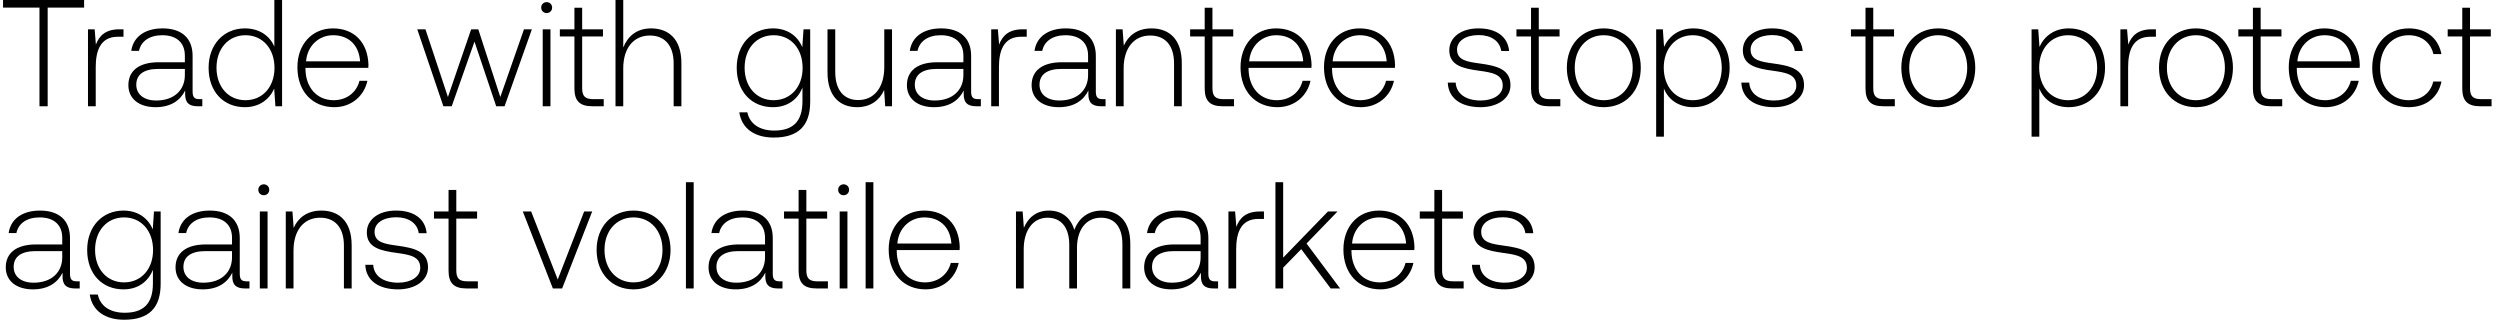
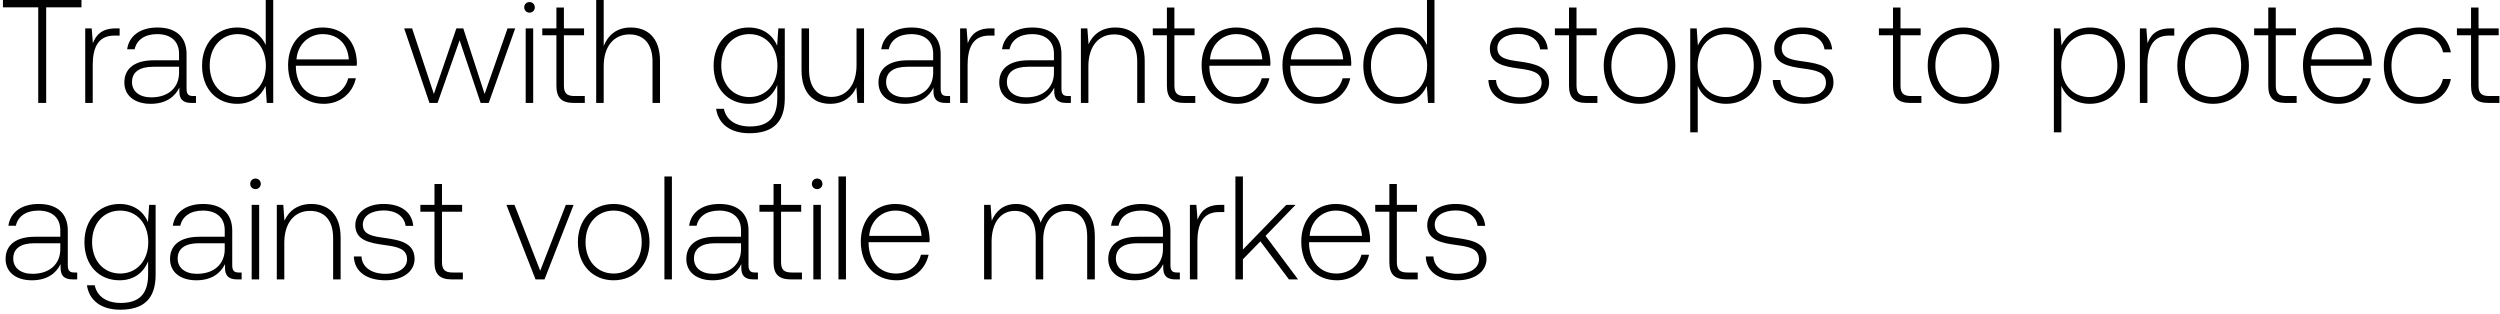
- <svg xmlns="http://www.w3.org/2000/svg" width="247" height="32" viewBox="0 0 247 32" fill="none">
-   <path d="M.3.75h3.6v9.75h.81V.75h3.6V0H.3v.75zm11.498 2.145c-1.41 0-2.01.675-2.325 1.515l-.12-1.515h-.66V10.5h.765V6.645c0-1.545.405-3.015 2.19-3.015h.555v-.735h-.405zm7.906 6.9c-.45 0-.675-.15-.675-.735V5.52c0-1.74-1.065-2.715-2.97-2.715-1.74 0-2.895.84-3.09 2.22h.765c.195-.93 1.005-1.545 2.295-1.545 1.425 0 2.235.75 2.235 2.01v.66h-2.58c-1.95 0-3 .84-3 2.265 0 1.35 1.065 2.175 2.685 2.175 1.545 0 2.46-.705 2.925-1.65v.27c-.03.9.345 1.29 1.245 1.29h.45v-.705h-.285zm-1.44-2.37c0 1.455-1.035 2.505-2.835 2.505-1.215 0-1.965-.615-1.965-1.56 0-1.005.75-1.56 2.16-1.56h2.64v.615zm8.841-2.82c-.465-1.08-1.485-1.8-2.91-1.8-2.085 0-3.585 1.59-3.585 3.885 0 2.4 1.5 3.9 3.585 3.9 1.425 0 2.415-.765 2.895-1.83l.12 1.74h.66V0h-.765v4.605zM24.255 9.9c-1.695 0-2.865-1.32-2.865-3.21 0-1.875 1.17-3.21 2.865-3.21 1.695 0 2.865 1.335 2.865 3.225 0 1.875-1.17 3.195-2.865 3.195zm8.774.69c1.665 0 2.94-1.08 3.27-2.61h-.78c-.3 1.185-1.304 1.92-2.55 1.92-1.695 0-2.76-1.29-2.79-3.06v-.135h6.21c0-.105.015-.225.015-.315-.075-2.265-1.47-3.585-3.51-3.585-2.084 0-3.51 1.59-3.51 3.84 0 2.385 1.485 3.945 3.645 3.945zm-2.79-4.53c.12-1.545 1.276-2.58 2.67-2.58 1.486 0 2.55.915 2.67 2.58h-5.34zm13.566 4.44h.825l2.25-6.39 2.145 6.39h.825l2.7-7.605h-.78l-2.34 6.69-2.175-6.69h-.705l-2.295 6.69-2.22-6.69h-.81l2.58 7.605zM54.01 1.29c.3 0 .54-.225.54-.54 0-.315-.24-.54-.54-.54-.3 0-.54.225-.54.54 0 .315.24.54.54.54zm-.39 9.21h.765V2.895h-.765V10.5zm3.133-1.77c0 1.215.495 1.77 1.785 1.77h1.11v-.705h-1.05c-.795 0-1.08-.3-1.08-1.08V3.6h2.055v-.705h-2.055V.765h-.765v2.13h-1.44V3.6h1.44v5.13zm7.57-5.925c-1.426 0-2.31.795-2.746 1.89V0h-.765v10.5h.765V6.75c0-1.98 1.005-3.24 2.625-3.24 1.455 0 2.355.96 2.355 2.76v4.23h.765V6.24c0-2.4-1.275-3.435-3-3.435zm14.945 1.86c-.465-1.125-1.485-1.86-2.895-1.86-2.085 0-3.585 1.575-3.585 3.885 0 2.4 1.5 3.9 3.585 3.9 1.425 0 2.43-.75 2.91-1.935v1.35c0 2.025-.96 2.895-2.79 2.895-1.425 0-2.415-.645-2.655-1.8h-.795c.24 1.62 1.545 2.49 3.39 2.49 2.46 0 3.615-1.17 3.615-3.555v-7.14h-.66l-.12 1.77zM76.433 9.9c-1.695 0-2.865-1.32-2.865-3.21s1.17-3.21 2.865-3.21c1.695 0 2.865 1.32 2.865 3.225 0 1.875-1.17 3.195-2.865 3.195zm10.934-3.27c0 1.995-.99 3.255-2.565 3.255-1.41 0-2.28-.96-2.28-2.775V2.895h-.765v4.26c0 2.385 1.245 3.435 2.925 3.435 1.35 0 2.235-.72 2.67-1.695l.105 1.605h.675V2.895h-.765V6.63zm9.256 3.165c-.45 0-.675-.15-.675-.735V5.52c0-1.74-1.065-2.715-2.97-2.715-1.74 0-2.895.84-3.09 2.22h.765c.195-.93 1.005-1.545 2.295-1.545 1.425 0 2.235.75 2.235 2.01v.66h-2.58c-1.95 0-3 .84-3 2.265 0 1.35 1.065 2.175 2.685 2.175 1.545 0 2.46-.705 2.925-1.65v.27c-.03.9.345 1.29 1.245 1.29h.45v-.705h-.285zm-1.44-2.37c0 1.455-1.035 2.505-2.835 2.505-1.215 0-1.965-.615-1.965-1.56 0-1.005.75-1.56 2.16-1.56h2.64v.615zm5.853-4.53c-1.41 0-2.01.675-2.325 1.515l-.12-1.515h-.66V10.5h.765V6.645c0-1.545.405-3.015 2.19-3.015h.555v-.735h-.405zm7.907 6.9c-.45 0-.675-.15-.675-.735V5.52c0-1.74-1.065-2.715-2.97-2.715-1.74 0-2.895.84-3.09 2.22h.765c.195-.93 1.005-1.545 2.295-1.545 1.425 0 2.235.75 2.235 2.01v.66h-2.58c-1.95 0-3 .84-3 2.265 0 1.35 1.065 2.175 2.685 2.175 1.545 0 2.46-.705 2.925-1.65v.27c-.03.9.345 1.29 1.245 1.29h.45v-.705h-.285zm-1.44-2.37c0 1.455-1.035 2.505-2.835 2.505-1.215 0-1.965-.615-1.965-1.56 0-1.005.75-1.56 2.16-1.56h2.64v.615zm6.258-4.62c-1.395 0-2.295.72-2.73 1.71l-.12-1.62h-.66V10.5h.765V6.75c0-1.98 1.005-3.24 2.625-3.24 1.47 0 2.355.96 2.355 2.76v4.23h.765V6.24c0-2.4-1.275-3.435-3-3.435zm5.263 5.925c0 1.215.495 1.77 1.785 1.77h1.11v-.705h-1.05c-.795 0-1.08-.3-1.08-1.08V3.6h2.055v-.705h-2.055V.765h-.765v2.13h-1.44V3.6h1.44v5.13zm7.184 1.86c1.665 0 2.94-1.08 3.27-2.61h-.78c-.3 1.185-1.305 1.92-2.55 1.92-1.695 0-2.76-1.29-2.79-3.06v-.135h6.21c0-.105.015-.225.015-.315-.075-2.265-1.47-3.585-3.51-3.585-2.085 0-3.51 1.59-3.51 3.84 0 2.385 1.485 3.945 3.645 3.945zm-2.79-4.53c.12-1.545 1.275-2.58 2.67-2.58 1.485 0 2.55.915 2.67 2.58h-5.34zm11.037 4.53c1.665 0 2.94-1.08 3.27-2.61h-.78c-.3 1.185-1.305 1.92-2.55 1.92-1.695 0-2.76-1.29-2.79-3.06v-.135h6.21c0-.105.015-.225.015-.315-.075-2.265-1.47-3.585-3.51-3.585-2.085 0-3.51 1.59-3.51 3.84 0 2.385 1.485 3.945 3.645 3.945zm-2.79-4.53c.12-1.545 1.275-2.58 2.67-2.58 1.485 0 2.55.915 2.67 2.58h-5.34zm11.375 2.1c.06 1.575 1.335 2.43 3.24 2.43 1.635 0 2.955-.825 2.955-2.175 0-1.605-1.41-1.92-3.045-2.145-1.185-.165-2.235-.3-2.235-1.365 0-.87.855-1.44 2.145-1.44 1.215 0 2.085.585 2.22 1.575h.78c-.135-1.485-1.35-2.235-3-2.235-1.695-.015-2.91.855-2.91 2.16 0 1.53 1.41 1.815 2.97 2.025 1.275.18 2.31.345 2.31 1.47 0 .9-.945 1.47-2.19 1.47-1.455 0-2.4-.675-2.46-1.77h-.78zm8.225.57c0 1.215.495 1.77 1.785 1.77h1.11v-.705h-1.05c-.795 0-1.08-.3-1.08-1.08V3.6h2.055v-.705h-2.055V.765h-.765v2.13h-1.44V3.6h1.44v5.13zm7.184 1.86c2.145 0 3.66-1.59 3.66-3.9 0-2.295-1.515-3.885-3.66-3.885-2.145 0-3.645 1.59-3.645 3.885 0 2.31 1.5 3.9 3.645 3.9zm0-.69c-1.695 0-2.865-1.32-2.865-3.21 0-1.875 1.17-3.21 2.865-3.21 1.695 0 2.865 1.335 2.865 3.21 0 1.89-1.17 3.21-2.865 3.21zm8.855-7.095c-1.425 0-2.415.765-2.895 1.83l-.12-1.74h-.66V13.5h.765V8.745c.435 1.11 1.47 1.845 2.91 1.845 2.085 0 3.585-1.59 3.585-3.9 0-2.385-1.5-3.885-3.585-3.885zm-.06 7.095c-1.695 0-2.865-1.32-2.865-3.225 0-1.86 1.17-3.195 2.865-3.195 1.695 0 2.865 1.335 2.865 3.21 0 1.89-1.17 3.21-2.865 3.21zm4.8-1.74c.06 1.575 1.335 2.43 3.24 2.43 1.635 0 2.955-.825 2.955-2.175 0-1.605-1.41-1.92-3.045-2.145-1.185-.165-2.235-.3-2.235-1.365 0-.87.855-1.44 2.145-1.44 1.215 0 2.085.585 2.22 1.575h.78c-.135-1.485-1.35-2.235-3-2.235-1.695-.015-2.91.855-2.91 2.16 0 1.53 1.41 1.815 2.97 2.025 1.275.18 2.31.345 2.31 1.47 0 .9-.945 1.47-2.19 1.47-1.455 0-2.4-.675-2.46-1.77h-.78zm12.268.57c0 1.215.495 1.77 1.785 1.77h1.11v-.705h-1.05c-.795 0-1.08-.3-1.08-1.08V3.6h2.055v-.705h-2.055V.765h-.765v2.13h-1.44V3.6h1.44v5.13zm7.184 1.86c2.145 0 3.66-1.59 3.66-3.9 0-2.295-1.515-3.885-3.66-3.885-2.145 0-3.645 1.59-3.645 3.885 0 2.31 1.5 3.9 3.645 3.9zm0-.69c-1.695 0-2.865-1.32-2.865-3.21 0-1.875 1.17-3.21 2.865-3.21 1.695 0 2.865 1.335 2.865 3.21 0 1.89-1.17 3.21-2.865 3.21zm12.898-7.095c-1.425 0-2.415.765-2.895 1.83l-.12-1.74h-.66V13.5h.765V8.745c.435 1.11 1.47 1.845 2.91 1.845 2.085 0 3.585-1.59 3.585-3.9 0-2.385-1.5-3.885-3.585-3.885zm-.06 7.095c-1.695 0-2.865-1.32-2.865-3.225 0-1.86 1.17-3.195 2.865-3.195 1.695 0 2.865 1.335 2.865 3.21 0 1.89-1.17 3.21-2.865 3.21zm8.265-7.005c-1.41 0-2.01.675-2.325 1.515l-.12-1.515h-.66V10.5h.765V6.645c0-1.545.405-3.015 2.19-3.015h.555v-.735h-.405zm4.356 7.695c2.145 0 3.66-1.59 3.66-3.9 0-2.295-1.515-3.885-3.66-3.885-2.145 0-3.645 1.59-3.645 3.885 0 2.31 1.5 3.9 3.645 3.9zm0-.69c-1.695 0-2.865-1.32-2.865-3.21 0-1.875 1.17-3.21 2.865-3.21 1.695 0 2.865 1.335 2.865 3.21 0 1.89-1.17 3.21-2.865 3.21zm5.633-1.17c0 1.215.495 1.77 1.785 1.77h1.11v-.705h-1.05c-.795 0-1.08-.3-1.08-1.08V3.6h2.055v-.705h-2.055V.765h-.765v2.13h-1.44V3.6h1.44v5.13zm7.185 1.86c1.665 0 2.94-1.08 3.27-2.61h-.78c-.3 1.185-1.305 1.92-2.55 1.92-1.695 0-2.76-1.29-2.79-3.06v-.135h6.21c0-.105.015-.225.015-.315-.075-2.265-1.47-3.585-3.51-3.585-2.085 0-3.51 1.59-3.51 3.84 0 2.385 1.485 3.945 3.645 3.945zm-2.79-4.53c.12-1.545 1.275-2.58 2.67-2.58 1.485 0 2.55.915 2.67 2.58h-5.34zm10.992 4.53c1.725 0 2.94-.99 3.24-2.535h-.81c-.255 1.125-1.17 1.845-2.43 1.845-1.665 0-2.82-1.305-2.82-3.195s1.14-3.225 2.82-3.225c1.275 0 2.175.72 2.445 1.86h.795c-.315-1.575-1.5-2.535-3.225-2.535-2.145 0-3.615 1.59-3.615 3.9 0 2.34 1.455 3.885 3.6 3.885zm5.297-1.86c0 1.215.495 1.77 1.785 1.77h1.11v-.705h-1.05c-.795 0-1.08-.3-1.08-1.08V3.6h2.055v-.705h-2.055V.765h-.765v2.13h-1.44V3.6h1.44v5.13zM7.59 27.795c-.45 0-.675-.15-.675-.735v-3.54c0-1.74-1.065-2.715-2.97-2.715-1.74 0-2.895.84-3.09 2.22h.765c.195-.93 1.005-1.545 2.295-1.545 1.425 0 2.235.75 2.235 2.01v.66H3.57c-1.95 0-3 .84-3 2.265 0 1.35 1.065 2.175 2.685 2.175 1.545 0 2.46-.705 2.925-1.65v.27c-.03.9.345 1.29 1.245 1.29h.45v-.705H7.59zm-1.44-2.37c0 1.455-1.035 2.505-2.835 2.505-1.215 0-1.965-.615-1.965-1.56 0-1.005.75-1.56 2.16-1.56h2.64v.615zm8.943-2.76c-.465-1.125-1.485-1.86-2.895-1.86-2.085 0-3.585 1.575-3.585 3.885 0 2.4 1.5 3.9 3.585 3.9 1.425 0 2.43-.75 2.91-1.935v1.35c0 2.025-.96 2.895-2.79 2.895-1.425 0-2.415-.645-2.655-1.8h-.795c.24 1.62 1.545 2.49 3.39 2.49 2.46 0 3.615-1.17 3.615-3.555v-7.14h-.66l-.12 1.77zM12.258 27.9c-1.695 0-2.865-1.32-2.865-3.21s1.17-3.21 2.865-3.21c1.695 0 2.865 1.32 2.865 3.225 0 1.875-1.17 3.195-2.865 3.195zm12.105-.105c-.45 0-.675-.15-.675-.735v-3.54c0-1.74-1.066-2.715-2.97-2.715-1.74 0-2.895.84-3.09 2.22h.764c.195-.93 1.006-1.545 2.296-1.545 1.425 0 2.235.75 2.235 2.01v.66h-2.58c-1.95 0-3 .84-3 2.265 0 1.35 1.064 2.175 2.684 2.175 1.546 0 2.46-.705 2.925-1.65v.27c-.03.9.345 1.29 1.245 1.29h.45v-.705h-.284zm-1.44-2.37c0 1.455-1.035 2.505-2.835 2.505-1.216 0-1.966-.615-1.966-1.56 0-1.005.75-1.56 2.16-1.56h2.64v.615zm3.138-6.135c.3 0 .54-.225.54-.54 0-.315-.24-.54-.54-.54-.3 0-.54.225-.54.54 0 .315.24.54.54.54zm-.39 9.21h.765v-7.605h-.765V28.5zm6.073-7.695c-1.395 0-2.295.72-2.73 1.71l-.12-1.62h-.66V28.5h.765v-3.75c0-1.98 1.005-3.24 2.625-3.24 1.47 0 2.355.96 2.355 2.76v4.23h.765v-4.26c0-2.4-1.275-3.435-3-3.435zm4.348 5.355c.06 1.575 1.335 2.43 3.24 2.43 1.635 0 2.955-.825 2.955-2.175 0-1.605-1.41-1.92-3.045-2.145-1.185-.165-2.235-.3-2.235-1.365 0-.87.855-1.44 2.145-1.44 1.215 0 2.085.585 2.22 1.575h.78c-.135-1.485-1.35-2.235-3-2.235-1.695-.015-2.91.855-2.91 2.16 0 1.53 1.41 1.815 2.97 2.025 1.275.18 2.31.345 2.31 1.47 0 .9-.945 1.47-2.19 1.47-1.455 0-2.4-.675-2.46-1.77h-.78zm8.225.57c0 1.215.495 1.77 1.785 1.77h1.11v-.705h-1.05c-.795 0-1.08-.3-1.08-1.08V21.6h2.055v-.705h-2.055v-2.13h-.765v2.13h-1.44v.705h1.44v5.13zm10.307 1.77h.915l2.97-7.605h-.795l-2.61 6.72-2.625-6.72h-.825l2.97 7.605zm7.966.09c2.145 0 3.66-1.59 3.66-3.9 0-2.295-1.515-3.885-3.66-3.885-2.145 0-3.645 1.59-3.645 3.885 0 2.31 1.5 3.9 3.645 3.9zm0-.69c-1.695 0-2.865-1.32-2.865-3.21 0-1.875 1.17-3.21 2.865-3.21 1.695 0 2.865 1.335 2.865 3.21 0 1.89-1.17 3.21-2.865 3.21zm5.18.6h.765V18h-.765v10.5zm9.254-.705c-.45 0-.675-.15-.675-.735v-3.54c0-1.74-1.065-2.715-2.97-2.715-1.74 0-2.895.84-3.09 2.22h.765c.195-.93 1.005-1.545 2.295-1.545 1.425 0 2.235.75 2.235 2.01v.66h-2.58c-1.95 0-3 .84-3 2.265 0 1.35 1.065 2.175 2.685 2.175 1.545 0 2.46-.705 2.925-1.65v.27c-.03.9.345 1.29 1.245 1.29h.45v-.705h-.285zm-1.44-2.37c0 1.455-1.035 2.505-2.835 2.505-1.215 0-1.965-.615-1.965-1.56 0-1.005.75-1.56 2.16-1.56h2.64v.615zm3.318 1.305c0 1.215.495 1.77 1.785 1.77h1.11v-.705h-1.05c-.795 0-1.08-.3-1.08-1.08V21.6h2.055v-.705h-2.055v-2.13h-.765v2.13h-1.44v.705h1.44v5.13zm4.448-7.44c.3 0 .54-.225.54-.54 0-.315-.24-.54-.54-.54-.3 0-.54.225-.54.54 0 .315.24.54.54.54zm-.39 9.21h.766v-7.605h-.766V28.5zm2.564 0h.765V18h-.765v10.5zm5.924.09c1.665 0 2.94-1.08 3.27-2.61h-.78c-.3 1.185-1.306 1.92-2.55 1.92-1.696 0-2.76-1.29-2.79-3.06v-.135h6.21c0-.105.014-.225.014-.315-.075-2.265-1.47-3.585-3.51-3.585-2.084 0-3.51 1.59-3.51 3.84 0 2.385 1.485 3.945 3.645 3.945zm-2.79-4.53c.12-1.545 1.275-2.58 2.67-2.58 1.484 0 2.55.915 2.67 2.58h-5.34zm20.21-3.255c-1.395 0-2.295.78-2.73 1.905-.36-1.26-1.305-1.905-2.505-1.905-1.305 0-2.085.765-2.475 1.71l-.12-1.62h-.66V28.5h.765v-3.87c0-1.86.9-3.12 2.355-3.12 1.32 0 2.145.93 2.145 2.685V28.5h.765v-4.14c.045-1.74.945-2.85 2.37-2.85 1.32 0 2.115.885 2.115 2.61v4.38h.78v-4.41c0-2.295-1.215-3.285-2.805-3.285zm11.193 6.99c-.45 0-.675-.15-.675-.735v-3.54c0-1.74-1.065-2.715-2.97-2.715-1.74 0-2.895.84-3.09 2.22h.765c.195-.93 1.005-1.545 2.295-1.545 1.425 0 2.235.75 2.235 2.01v.66h-2.58c-1.95 0-3 .84-3 2.265 0 1.35 1.065 2.175 2.685 2.175 1.545 0 2.46-.705 2.925-1.65v.27c-.03.9.345 1.29 1.245 1.29h.45v-.705h-.285zm-1.44-2.37c0 1.455-1.035 2.505-2.835 2.505-1.215 0-1.965-.615-1.965-1.56 0-1.005.75-1.56 2.16-1.56h2.64v.615zm5.853-4.53c-1.41 0-2.01.675-2.325 1.515l-.12-1.515h-.66V28.5h.765v-3.855c0-1.545.405-3.015 2.19-3.015h.555v-.735h-.405zm1.538 7.605h.765v-2.055l1.785-1.83 2.91 3.885h.93l-3.315-4.44 3.06-3.165h-.945l-4.425 4.56V18h-.765v10.5zm10.362.09c1.665 0 2.94-1.08 3.27-2.61h-.78c-.3 1.185-1.305 1.92-2.55 1.92-1.695 0-2.76-1.29-2.79-3.06v-.135h6.21c0-.105.015-.225.015-.315-.075-2.265-1.47-3.585-3.51-3.585-2.085 0-3.51 1.59-3.51 3.84 0 2.385 1.485 3.945 3.645 3.945zm-2.79-4.53c.12-1.545 1.275-2.58 2.67-2.58 1.485 0 2.55.915 2.67 2.58h-5.34zm8.13 2.67c0 1.215.495 1.77 1.785 1.77h1.11v-.705h-1.05c-.795 0-1.08-.3-1.08-1.08V21.6h2.055v-.705h-2.055v-2.13h-.765v2.13h-1.44v.705h1.44v5.13zm3.714-.57c.06 1.575 1.335 2.43 3.24 2.43 1.635 0 2.955-.825 2.955-2.175 0-1.605-1.41-1.92-3.045-2.145-1.185-.165-2.235-.3-2.235-1.365 0-.87.855-1.44 2.145-1.44 1.215 0 2.085.585 2.22 1.575h.78c-.135-1.485-1.35-2.235-3-2.235-1.695-.015-2.91.855-2.91 2.16 0 1.53 1.41 1.815 2.97 2.025 1.275.18 2.31.345 2.31 1.47 0 .9-.945 1.47-2.19 1.47-1.455 0-2.4-.675-2.46-1.77h-.78z" fill="#000" />
+ <svg xmlns="http://www.w3.org/2000/svg" width="255" height="32" viewBox="0 0 255 32" fill="none">
+   <path d="M.3.75h3.6v9.75h.81V.75h3.6V0H.3v.75zm11.498 2.145c-1.41 0-2.01.675-2.325 1.515l-.12-1.515h-.66V10.5h.765V6.645c0-1.545.405-3.015 2.19-3.015h.555v-.735h-.405zm7.906 6.9c-.45 0-.675-.15-.675-.735V5.52c0-1.74-1.065-2.715-2.97-2.715-1.74 0-2.895.84-3.09 2.22h.765c.195-.93 1.005-1.545 2.295-1.545 1.425 0 2.235.75 2.235 2.01v.66h-2.58c-1.95 0-3 .84-3 2.265 0 1.35 1.065 2.175 2.685 2.175 1.545 0 2.46-.705 2.925-1.65v.27c-.03.9.345 1.29 1.245 1.29h.45v-.705h-.285zm-1.44-2.37c0 1.455-1.035 2.505-2.835 2.505-1.215 0-1.965-.615-1.965-1.56 0-1.005.75-1.56 2.16-1.56h2.64v.615zm8.841-2.82c-.465-1.08-1.485-1.8-2.91-1.8-2.085 0-3.585 1.59-3.585 3.885 0 2.4 1.5 3.9 3.585 3.9 1.425 0 2.415-.765 2.895-1.83l.12 1.74h.66V0h-.765v4.605zM24.255 9.9c-1.695 0-2.865-1.32-2.865-3.21 0-1.875 1.17-3.21 2.865-3.21 1.695 0 2.865 1.335 2.865 3.225 0 1.875-1.17 3.195-2.865 3.195zm8.774.69c1.665 0 2.94-1.08 3.27-2.61h-.78c-.3 1.185-1.304 1.92-2.55 1.92-1.695 0-2.76-1.29-2.79-3.06v-.135h6.21c0-.105.015-.225.015-.315-.075-2.265-1.47-3.585-3.51-3.585-2.084 0-3.51 1.59-3.51 3.84 0 2.385 1.485 3.945 3.645 3.945zm-2.79-4.53c.12-1.545 1.276-2.58 2.67-2.58 1.486 0 2.55.915 2.67 2.58h-5.34zm13.566 4.44h.825l2.25-6.39 2.145 6.39h.825l2.7-7.605h-.78l-2.34 6.69-2.175-6.69h-.705l-2.295 6.69-2.22-6.69h-.81l2.58 7.605zM54.01 1.29c.3 0 .54-.225.54-.54 0-.315-.24-.54-.54-.54-.3 0-.54.225-.54.54 0 .315.24.54.54.54zm-.39 9.21h.765V2.895h-.765V10.5zm3.133-1.77c0 1.215.495 1.77 1.785 1.77h1.11v-.705h-1.05c-.795 0-1.08-.3-1.08-1.08V3.6h2.055v-.705h-2.055V.765h-.765v2.13h-1.44V3.6h1.44v5.13zm7.57-5.925c-1.426 0-2.31.795-2.746 1.89V0h-.765v10.5h.765V6.75c0-1.98 1.005-3.24 2.625-3.24 1.455 0 2.355.96 2.355 2.76v4.23h.765V6.24c0-2.4-1.275-3.435-3-3.435zm14.945 1.86c-.465-1.125-1.485-1.86-2.895-1.86-2.085 0-3.585 1.575-3.585 3.885 0 2.4 1.5 3.9 3.585 3.9 1.425 0 2.43-.75 2.91-1.935v1.35c0 2.025-.96 2.895-2.79 2.895-1.425 0-2.415-.645-2.655-1.8h-.795c.24 1.62 1.545 2.49 3.39 2.49 2.46 0 3.615-1.17 3.615-3.555v-7.14h-.66l-.12 1.77zM76.433 9.9c-1.695 0-2.865-1.32-2.865-3.21s1.17-3.21 2.865-3.21c1.695 0 2.865 1.32 2.865 3.225 0 1.875-1.17 3.195-2.865 3.195zm10.934-3.27c0 1.995-.99 3.255-2.565 3.255-1.41 0-2.28-.96-2.28-2.775V2.895h-.765v4.26c0 2.385 1.245 3.435 2.925 3.435 1.35 0 2.235-.72 2.67-1.695l.105 1.605h.675V2.895h-.765V6.63zm9.256 3.165c-.45 0-.675-.15-.675-.735V5.52c0-1.74-1.065-2.715-2.97-2.715-1.74 0-2.895.84-3.09 2.22h.765c.195-.93 1.005-1.545 2.295-1.545 1.425 0 2.235.75 2.235 2.01v.66h-2.58c-1.95 0-3 .84-3 2.265 0 1.35 1.065 2.175 2.685 2.175 1.545 0 2.46-.705 2.925-1.65v.27c-.03.9.345 1.29 1.245 1.29h.45v-.705h-.285zm-1.44-2.37c0 1.455-1.035 2.505-2.835 2.505-1.215 0-1.965-.615-1.965-1.56 0-1.005.75-1.56 2.16-1.56h2.64v.615zm5.853-4.53c-1.41 0-2.01.675-2.325 1.515l-.12-1.515h-.66V10.5h.765V6.645c0-1.545.405-3.015 2.19-3.015h.555v-.735h-.405zm7.907 6.9c-.45 0-.675-.15-.675-.735V5.52c0-1.74-1.065-2.715-2.97-2.715-1.74 0-2.895.84-3.09 2.22h.765c.195-.93 1.005-1.545 2.295-1.545 1.425 0 2.235.75 2.235 2.01v.66h-2.58c-1.95 0-3 .84-3 2.265 0 1.35 1.065 2.175 2.685 2.175 1.545 0 2.46-.705 2.925-1.65v.27c-.03.9.345 1.29 1.245 1.29h.45v-.705h-.285zm-1.44-2.37c0 1.455-1.035 2.505-2.835 2.505-1.215 0-1.965-.615-1.965-1.56 0-1.005.75-1.56 2.16-1.56h2.64v.615zm6.258-4.62c-1.395 0-2.295.72-2.73 1.71l-.12-1.62h-.66V10.5h.765V6.75c0-1.98 1.005-3.24 2.625-3.24 1.47 0 2.355.96 2.355 2.76v4.23h.765V6.24c0-2.4-1.275-3.435-3-3.435zm5.263 5.925c0 1.215.495 1.77 1.785 1.77h1.11v-.705h-1.05c-.795 0-1.08-.3-1.08-1.08V3.6h2.055v-.705h-2.055V.765h-.765v2.13h-1.44V3.6h1.44v5.13zm7.184 1.86c1.665 0 2.94-1.08 3.27-2.61h-.78c-.3 1.185-1.305 1.92-2.55 1.92-1.695 0-2.76-1.29-2.79-3.06v-.135h6.21c0-.105.015-.225.015-.315-.075-2.265-1.47-3.585-3.51-3.585-2.085 0-3.51 1.59-3.51 3.84 0 2.385 1.485 3.945 3.645 3.945zm-2.79-4.53c.12-1.545 1.275-2.58 2.67-2.58 1.485 0 2.55.915 2.67 2.58h-5.34zm11.037 4.53c1.665 0 2.94-1.08 3.27-2.61h-.78c-.3 1.185-1.305 1.92-2.55 1.92-1.695 0-2.76-1.29-2.79-3.06v-.135h6.21c0-.105.015-.225.015-.315-.075-2.265-1.47-3.585-3.51-3.585-2.085 0-3.51 1.59-3.51 3.84 0 2.385 1.485 3.945 3.645 3.945zm-2.79-4.53c.12-1.545 1.275-2.58 2.67-2.58 1.485 0 2.55.915 2.67 2.58h-5.34zm13.887-1.455c-.465-1.08-1.485-1.8-2.91-1.8-2.085 0-3.585 1.59-3.585 3.885 0 2.4 1.5 3.9 3.585 3.9 1.425 0 2.415-.765 2.895-1.83l.12 1.74h.66V0h-.765v4.605zm-2.85 5.295c-1.695 0-2.865-1.32-2.865-3.21 0-1.875 1.17-3.21 2.865-3.21 1.695 0 2.865 1.335 2.865 3.225 0 1.875-1.17 3.195-2.865 3.195zm9.113-1.74c.06 1.575 1.335 2.43 3.24 2.43 1.635 0 2.955-.825 2.955-2.175 0-1.605-1.41-1.92-3.045-2.145-1.185-.165-2.235-.3-2.235-1.365 0-.87.855-1.44 2.145-1.44 1.215 0 2.085.585 2.22 1.575h.78c-.135-1.485-1.35-2.235-3-2.235-1.695-.015-2.91.855-2.91 2.16 0 1.53 1.41 1.815 2.97 2.025 1.275.18 2.31.345 2.31 1.47 0 .9-.945 1.47-2.19 1.47-1.455 0-2.4-.675-2.46-1.77h-.78zm8.224.57c0 1.215.495 1.77 1.785 1.77h1.11v-.705h-1.05c-.795 0-1.08-.3-1.08-1.08V3.6h2.055v-.705h-2.055V.765h-.765v2.13h-1.44V3.6h1.44v5.13zm7.185 1.86c2.145 0 3.66-1.59 3.66-3.9 0-2.295-1.515-3.885-3.66-3.885-2.145 0-3.645 1.59-3.645 3.885 0 2.31 1.5 3.9 3.645 3.9zm0-.69c-1.695 0-2.865-1.32-2.865-3.21 0-1.875 1.17-3.21 2.865-3.21 1.695 0 2.865 1.335 2.865 3.21 0 1.89-1.17 3.21-2.865 3.21zm8.855-7.095c-1.425 0-2.415.765-2.895 1.83l-.12-1.74h-.66V13.5h.765V8.745c.435 1.11 1.47 1.845 2.91 1.845 2.085 0 3.585-1.59 3.585-3.9 0-2.385-1.5-3.885-3.585-3.885zm-.06 7.095c-1.695 0-2.865-1.32-2.865-3.225 0-1.86 1.17-3.195 2.865-3.195 1.695 0 2.865 1.335 2.865 3.21 0 1.89-1.17 3.21-2.865 3.21zm4.8-1.74c.06 1.575 1.335 2.43 3.24 2.43 1.635 0 2.955-.825 2.955-2.175 0-1.605-1.41-1.92-3.045-2.145-1.185-.165-2.235-.3-2.235-1.365 0-.87.855-1.44 2.145-1.44 1.215 0 2.085.585 2.22 1.575h.78c-.135-1.485-1.35-2.235-3-2.235-1.695-.015-2.91.855-2.91 2.16 0 1.53 1.41 1.815 2.97 2.025 1.275.18 2.31.345 2.31 1.47 0 .9-.945 1.47-2.19 1.47-1.455 0-2.4-.675-2.46-1.77h-.78zm12.267.57c0 1.215.495 1.77 1.785 1.77h1.11v-.705h-1.05c-.795 0-1.08-.3-1.08-1.08V3.6h2.055v-.705h-2.055V.765h-.765v2.13h-1.44V3.6h1.44v5.13zm7.185 1.86c2.145 0 3.66-1.59 3.66-3.9 0-2.295-1.515-3.885-3.66-3.885-2.145 0-3.645 1.59-3.645 3.885 0 2.31 1.5 3.9 3.645 3.9zm0-.69c-1.695 0-2.865-1.32-2.865-3.21 0-1.875 1.17-3.21 2.865-3.21 1.695 0 2.865 1.335 2.865 3.21 0 1.89-1.17 3.21-2.865 3.21zm12.898-7.095c-1.425 0-2.415.765-2.895 1.83l-.12-1.74h-.66V13.5h.765V8.745c.435 1.11 1.47 1.845 2.91 1.845 2.085 0 3.585-1.59 3.585-3.9 0-2.385-1.5-3.885-3.585-3.885zm-.06 7.095c-1.695 0-2.865-1.32-2.865-3.225 0-1.86 1.17-3.195 2.865-3.195 1.695 0 2.865 1.335 2.865 3.21 0 1.89-1.17 3.21-2.865 3.21zm8.264-7.005c-1.41 0-2.01.675-2.325 1.515l-.12-1.515h-.66V10.5h.765V6.645c0-1.545.405-3.015 2.19-3.015h.555v-.735h-.405zm4.357 7.695c2.145 0 3.66-1.59 3.66-3.9 0-2.295-1.515-3.885-3.66-3.885-2.145 0-3.645 1.59-3.645 3.885 0 2.31 1.5 3.9 3.645 3.9zm0-.69c-1.695 0-2.865-1.32-2.865-3.21 0-1.875 1.17-3.21 2.865-3.21 1.695 0 2.865 1.335 2.865 3.21 0 1.89-1.17 3.21-2.865 3.21zm5.633-1.17c0 1.215.495 1.77 1.785 1.77h1.11v-.705h-1.05c-.795 0-1.08-.3-1.08-1.08V3.6h2.055v-.705h-2.055V.765h-.765v2.13h-1.44V3.6h1.44v5.13zm7.184 1.86c1.665 0 2.94-1.08 3.27-2.61h-.78c-.3 1.185-1.305 1.92-2.55 1.92-1.695 0-2.76-1.29-2.79-3.06v-.135h6.21c0-.105.015-.225.015-.315-.075-2.265-1.47-3.585-3.51-3.585-2.085 0-3.51 1.59-3.51 3.84 0 2.385 1.485 3.945 3.645 3.945zm-2.79-4.53c.12-1.545 1.275-2.58 2.67-2.58 1.485 0 2.55.915 2.67 2.58h-5.34zm10.992 4.53c1.725 0 2.94-.99 3.24-2.535h-.81c-.255 1.125-1.17 1.845-2.43 1.845-1.665 0-2.82-1.305-2.82-3.195s1.14-3.225 2.82-3.225c1.275 0 2.175.72 2.445 1.86h.795c-.315-1.575-1.5-2.535-3.225-2.535-2.145 0-3.615 1.59-3.615 3.9 0 2.34 1.455 3.885 3.6 3.885zm5.297-1.86c0 1.215.495 1.77 1.785 1.77h1.11v-.705h-1.05c-.795 0-1.08-.3-1.08-1.08V3.6h2.055v-.705h-2.055V.765h-.765v2.13h-1.44V3.6h1.44v5.13zM7.59 27.795c-.45 0-.675-.15-.675-.735v-3.54c0-1.74-1.065-2.715-2.97-2.715-1.74 0-2.895.84-3.09 2.22h.765c.195-.93 1.005-1.545 2.295-1.545 1.425 0 2.235.75 2.235 2.01v.66H3.57c-1.95 0-3 .84-3 2.265 0 1.35 1.065 2.175 2.685 2.175 1.545 0 2.46-.705 2.925-1.65v.27c-.03.9.345 1.29 1.245 1.29h.45v-.705H7.59zm-1.44-2.37c0 1.455-1.035 2.505-2.835 2.505-1.215 0-1.965-.615-1.965-1.56 0-1.005.75-1.56 2.16-1.56h2.64v.615zm8.943-2.76c-.465-1.125-1.485-1.86-2.895-1.86-2.085 0-3.585 1.575-3.585 3.885 0 2.4 1.5 3.9 3.585 3.9 1.425 0 2.43-.75 2.91-1.935v1.35c0 2.025-.96 2.895-2.79 2.895-1.425 0-2.415-.645-2.655-1.8h-.795c.24 1.62 1.545 2.49 3.39 2.49 2.46 0 3.615-1.17 3.615-3.555v-7.14h-.66l-.12 1.77zM12.258 27.9c-1.695 0-2.865-1.32-2.865-3.21s1.17-3.21 2.865-3.21c1.695 0 2.865 1.32 2.865 3.225 0 1.875-1.17 3.195-2.865 3.195zm12.105-.105c-.45 0-.675-.15-.675-.735v-3.54c0-1.74-1.066-2.715-2.97-2.715-1.74 0-2.895.84-3.09 2.22h.764c.195-.93 1.006-1.545 2.296-1.545 1.425 0 2.235.75 2.235 2.01v.66h-2.58c-1.95 0-3 .84-3 2.265 0 1.35 1.064 2.175 2.684 2.175 1.546 0 2.46-.705 2.925-1.65v.27c-.03.9.345 1.29 1.245 1.29h.45v-.705h-.284zm-1.44-2.37c0 1.455-1.035 2.505-2.835 2.505-1.216 0-1.966-.615-1.966-1.56 0-1.005.75-1.56 2.16-1.56h2.64v.615zm3.138-6.135c.3 0 .54-.225.54-.54 0-.315-.24-.54-.54-.54-.3 0-.54.225-.54.54 0 .315.24.54.54.54zm-.39 9.21h.765v-7.605h-.765V28.5zm6.073-7.695c-1.395 0-2.295.72-2.73 1.71l-.12-1.62h-.66V28.5h.765v-3.75c0-1.98 1.005-3.24 2.625-3.24 1.47 0 2.355.96 2.355 2.76v4.23h.765v-4.26c0-2.4-1.275-3.435-3-3.435zm4.348 5.355c.06 1.575 1.335 2.43 3.24 2.43 1.635 0 2.955-.825 2.955-2.175 0-1.605-1.41-1.92-3.045-2.145-1.185-.165-2.235-.3-2.235-1.365 0-.87.855-1.44 2.145-1.44 1.215 0 2.085.585 2.22 1.575h.78c-.135-1.485-1.35-2.235-3-2.235-1.695-.015-2.91.855-2.91 2.16 0 1.53 1.41 1.815 2.97 2.025 1.275.18 2.31.345 2.31 1.47 0 .9-.945 1.47-2.19 1.47-1.455 0-2.4-.675-2.46-1.77h-.78zm8.225.57c0 1.215.495 1.77 1.785 1.77h1.11v-.705h-1.05c-.795 0-1.08-.3-1.08-1.08V21.6h2.055v-.705h-2.055v-2.13h-.765v2.13h-1.44v.705h1.44v5.13zm10.307 1.77h.915l2.97-7.605h-.795l-2.61 6.72-2.625-6.72h-.825l2.97 7.605zm7.966.09c2.145 0 3.66-1.59 3.66-3.9 0-2.295-1.515-3.885-3.66-3.885-2.145 0-3.645 1.59-3.645 3.885 0 2.31 1.5 3.9 3.645 3.9zm0-.69c-1.695 0-2.865-1.32-2.865-3.21 0-1.875 1.17-3.21 2.865-3.21 1.695 0 2.865 1.335 2.865 3.21 0 1.89-1.17 3.21-2.865 3.21zm5.18.6h.765V18h-.765v10.5zm9.254-.705c-.45 0-.675-.15-.675-.735v-3.54c0-1.74-1.065-2.715-2.97-2.715-1.74 0-2.895.84-3.09 2.22h.765c.195-.93 1.005-1.545 2.295-1.545 1.425 0 2.235.75 2.235 2.01v.66h-2.58c-1.95 0-3 .84-3 2.265 0 1.35 1.065 2.175 2.685 2.175 1.545 0 2.46-.705 2.925-1.65v.27c-.03.9.345 1.29 1.245 1.29h.45v-.705h-.285zm-1.44-2.37c0 1.455-1.035 2.505-2.835 2.505-1.215 0-1.965-.615-1.965-1.56 0-1.005.75-1.56 2.16-1.56h2.64v.615zm3.318 1.305c0 1.215.495 1.77 1.785 1.77h1.11v-.705h-1.05c-.795 0-1.08-.3-1.08-1.08V21.6h2.055v-.705h-2.055v-2.13h-.765v2.13h-1.44v.705h1.44v5.13zm4.448-7.44c.3 0 .54-.225.54-.54 0-.315-.24-.54-.54-.54-.3 0-.54.225-.54.54 0 .315.24.54.54.54zm-.39 9.21h.766v-7.605h-.766V28.5zm2.564 0h.765V18h-.765v10.5zm5.924.09c1.665 0 2.94-1.08 3.27-2.61h-.78c-.3 1.185-1.306 1.92-2.55 1.92-1.696 0-2.76-1.29-2.79-3.06v-.135h6.21c0-.105.014-.225.014-.315-.075-2.265-1.47-3.585-3.51-3.585-2.084 0-3.51 1.59-3.51 3.84 0 2.385 1.485 3.945 3.645 3.945zm-2.79-4.53c.12-1.545 1.275-2.58 2.67-2.58 1.484 0 2.55.915 2.67 2.58h-5.34zm20.21-3.255c-1.395 0-2.295.78-2.73 1.905-.36-1.26-1.305-1.905-2.505-1.905-1.305 0-2.085.765-2.475 1.71l-.12-1.62h-.66V28.5h.765v-3.87c0-1.86.9-3.12 2.355-3.12 1.32 0 2.145.93 2.145 2.685V28.5h.765v-4.14c.045-1.74.945-2.85 2.37-2.85 1.32 0 2.115.885 2.115 2.61v4.38h.78v-4.41c0-2.295-1.215-3.285-2.805-3.285zm11.193 6.99c-.45 0-.675-.15-.675-.735v-3.54c0-1.74-1.065-2.715-2.97-2.715-1.74 0-2.895.84-3.09 2.22h.765c.195-.93 1.005-1.545 2.295-1.545 1.425 0 2.235.75 2.235 2.01v.66h-2.58c-1.95 0-3 .84-3 2.265 0 1.35 1.065 2.175 2.685 2.175 1.545 0 2.46-.705 2.925-1.65v.27c-.03.9.345 1.29 1.245 1.29h.45v-.705h-.285zm-1.44-2.37c0 1.455-1.035 2.505-2.835 2.505-1.215 0-1.965-.615-1.965-1.56 0-1.005.75-1.56 2.16-1.56h2.64v.615zm5.853-4.53c-1.41 0-2.01.675-2.325 1.515l-.12-1.515h-.66V28.5h.765v-3.855c0-1.545.405-3.015 2.19-3.015h.555v-.735h-.405zm1.538 7.605h.765v-2.055l1.785-1.83 2.91 3.885h.93l-3.315-4.44 3.06-3.165h-.945l-4.425 4.56V18h-.765v10.5zm10.362.09c1.665 0 2.94-1.08 3.27-2.61h-.78c-.3 1.185-1.305 1.92-2.55 1.92-1.695 0-2.76-1.29-2.79-3.06v-.135h6.21c0-.105.015-.225.015-.315-.075-2.265-1.47-3.585-3.51-3.585-2.085 0-3.51 1.59-3.51 3.84 0 2.385 1.485 3.945 3.645 3.945zm-2.79-4.53c.12-1.545 1.275-2.58 2.67-2.58 1.485 0 2.55.915 2.67 2.58h-5.34zm8.13 2.67c0 1.215.495 1.77 1.785 1.77h1.11v-.705h-1.05c-.795 0-1.08-.3-1.08-1.08V21.6h2.055v-.705h-2.055v-2.13h-.765v2.13h-1.44v.705h1.44v5.13zm3.714-.57c.06 1.575 1.335 2.43 3.24 2.43 1.635 0 2.955-.825 2.955-2.175 0-1.605-1.41-1.92-3.045-2.145-1.185-.165-2.235-.3-2.235-1.365 0-.87.855-1.44 2.145-1.44 1.215 0 2.085.585 2.22 1.575h.78c-.135-1.485-1.35-2.235-3-2.235-1.695-.015-2.91.855-2.91 2.16 0 1.53 1.41 1.815 2.97 2.025 1.275.18 2.31.345 2.31 1.47 0 .9-.945 1.47-2.19 1.47-1.455 0-2.4-.675-2.46-1.77h-.78z" fill="#000" />
</svg>
